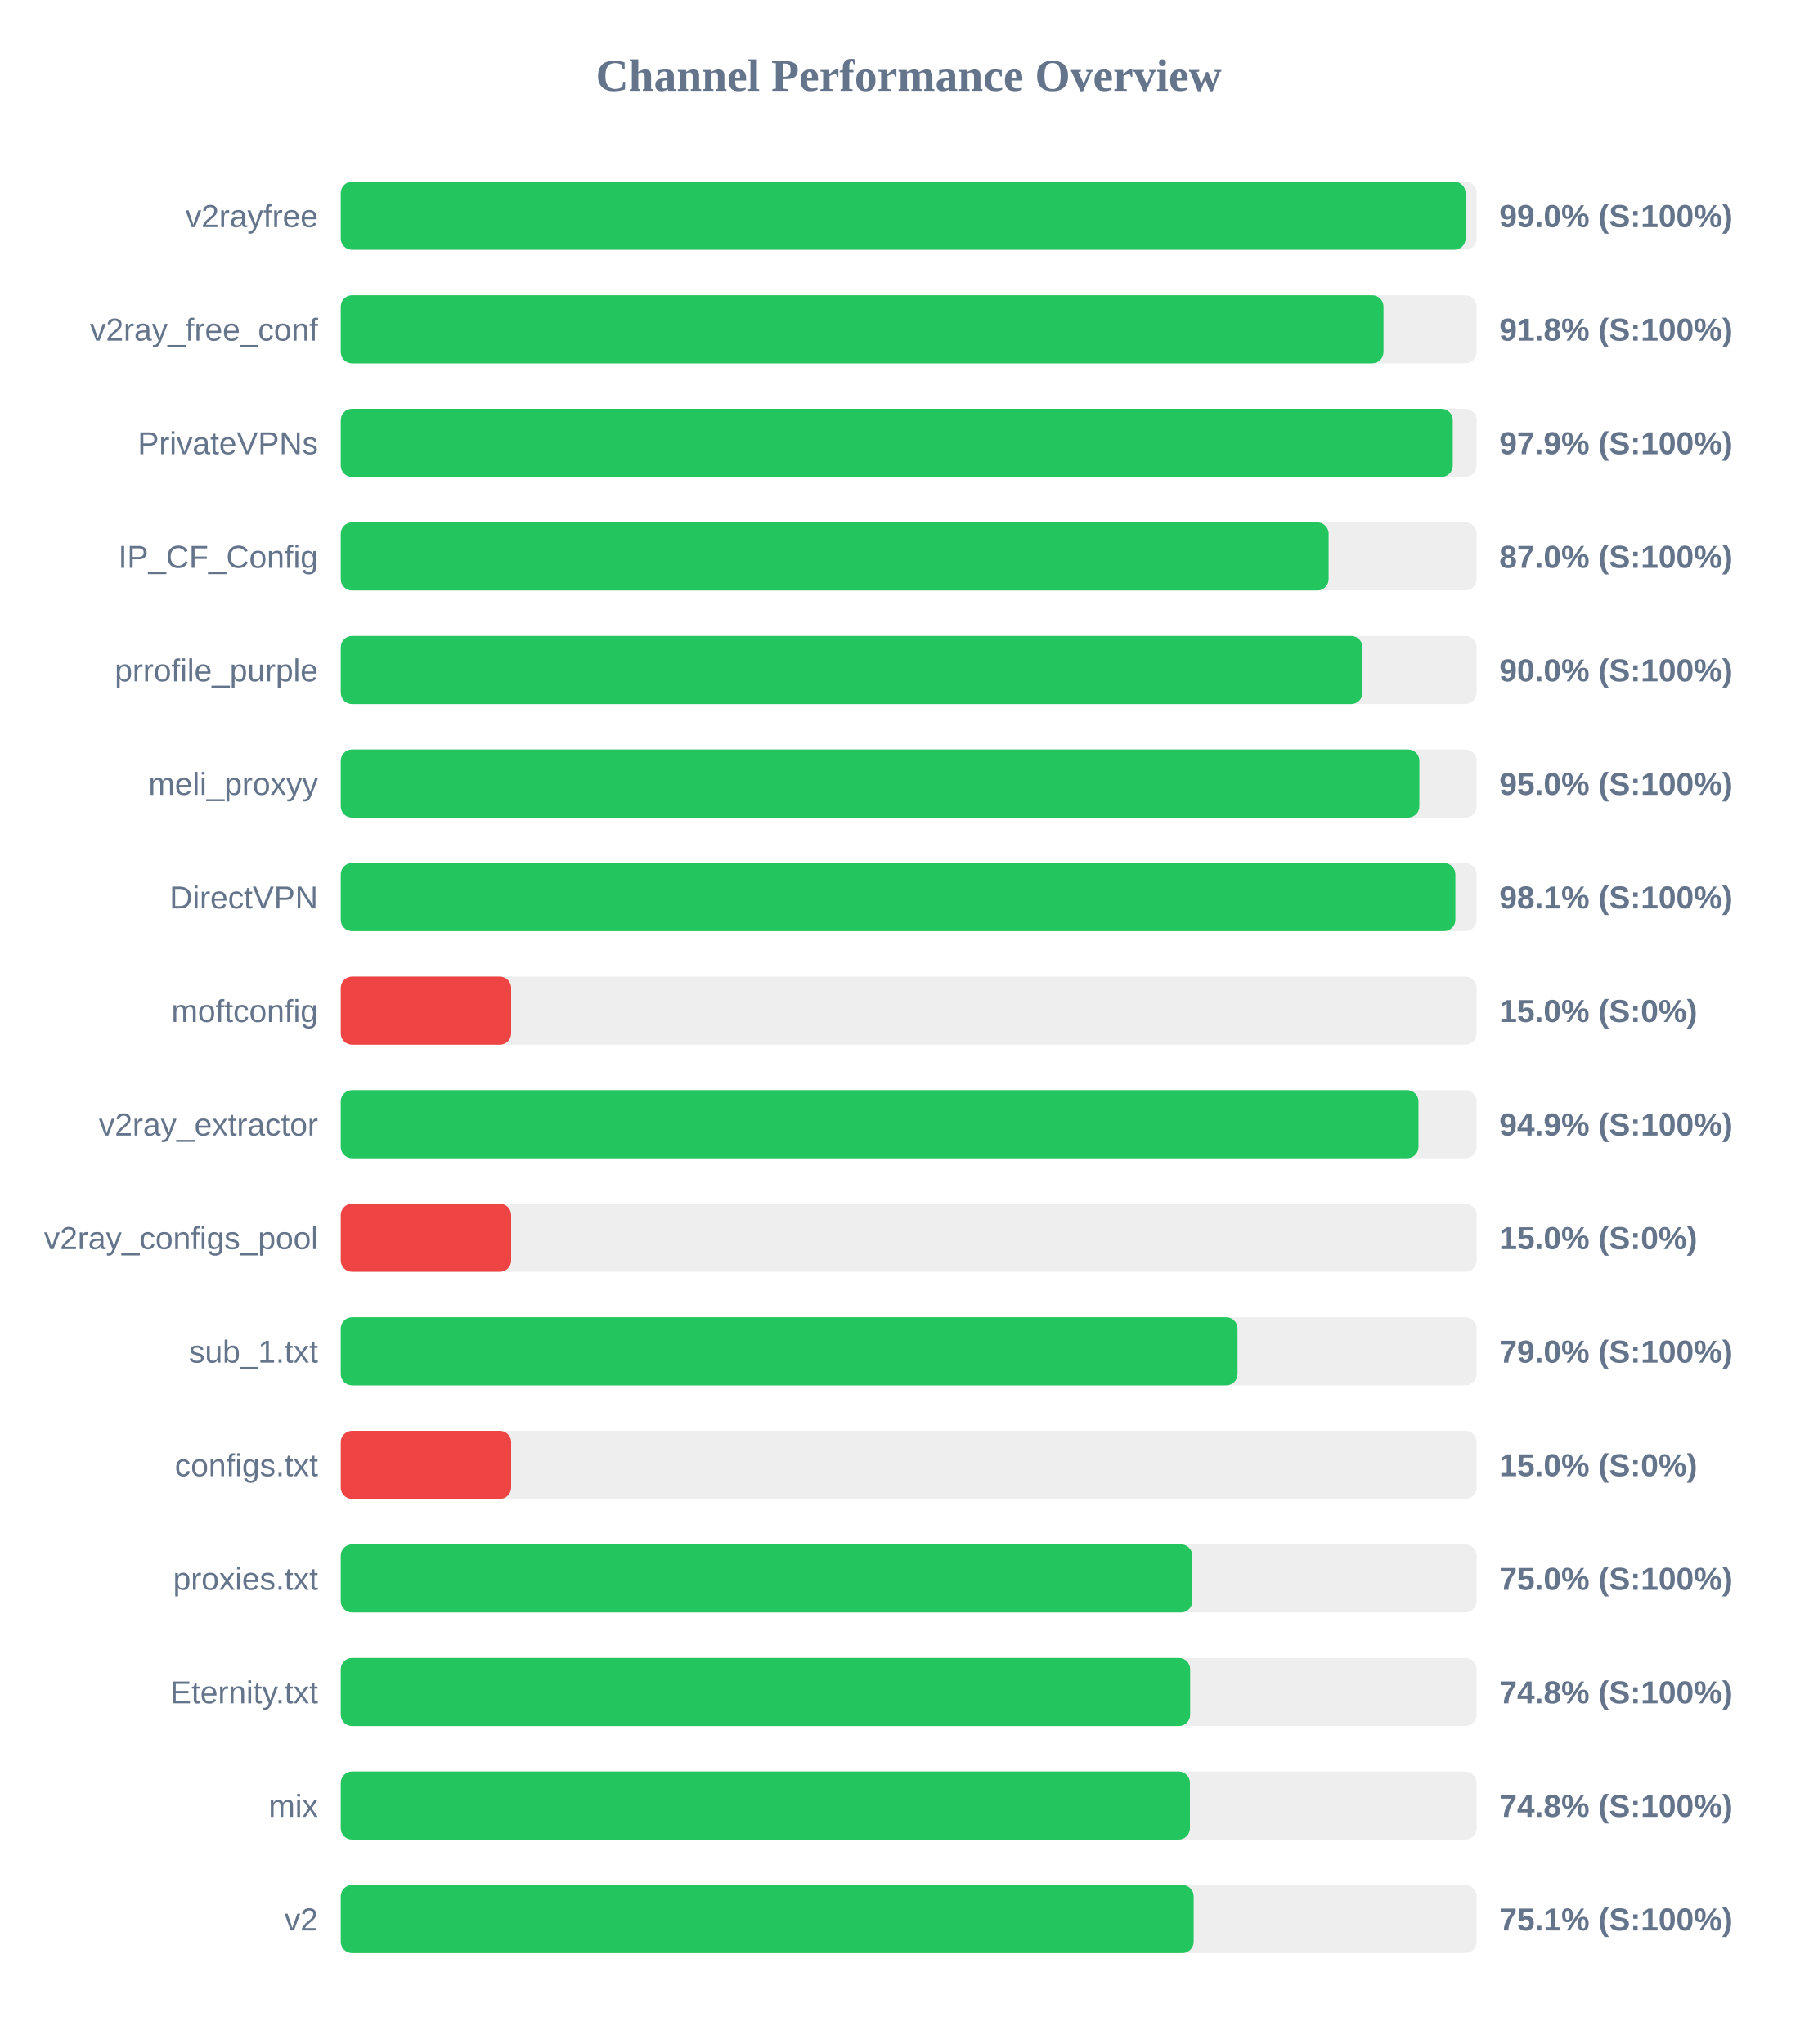
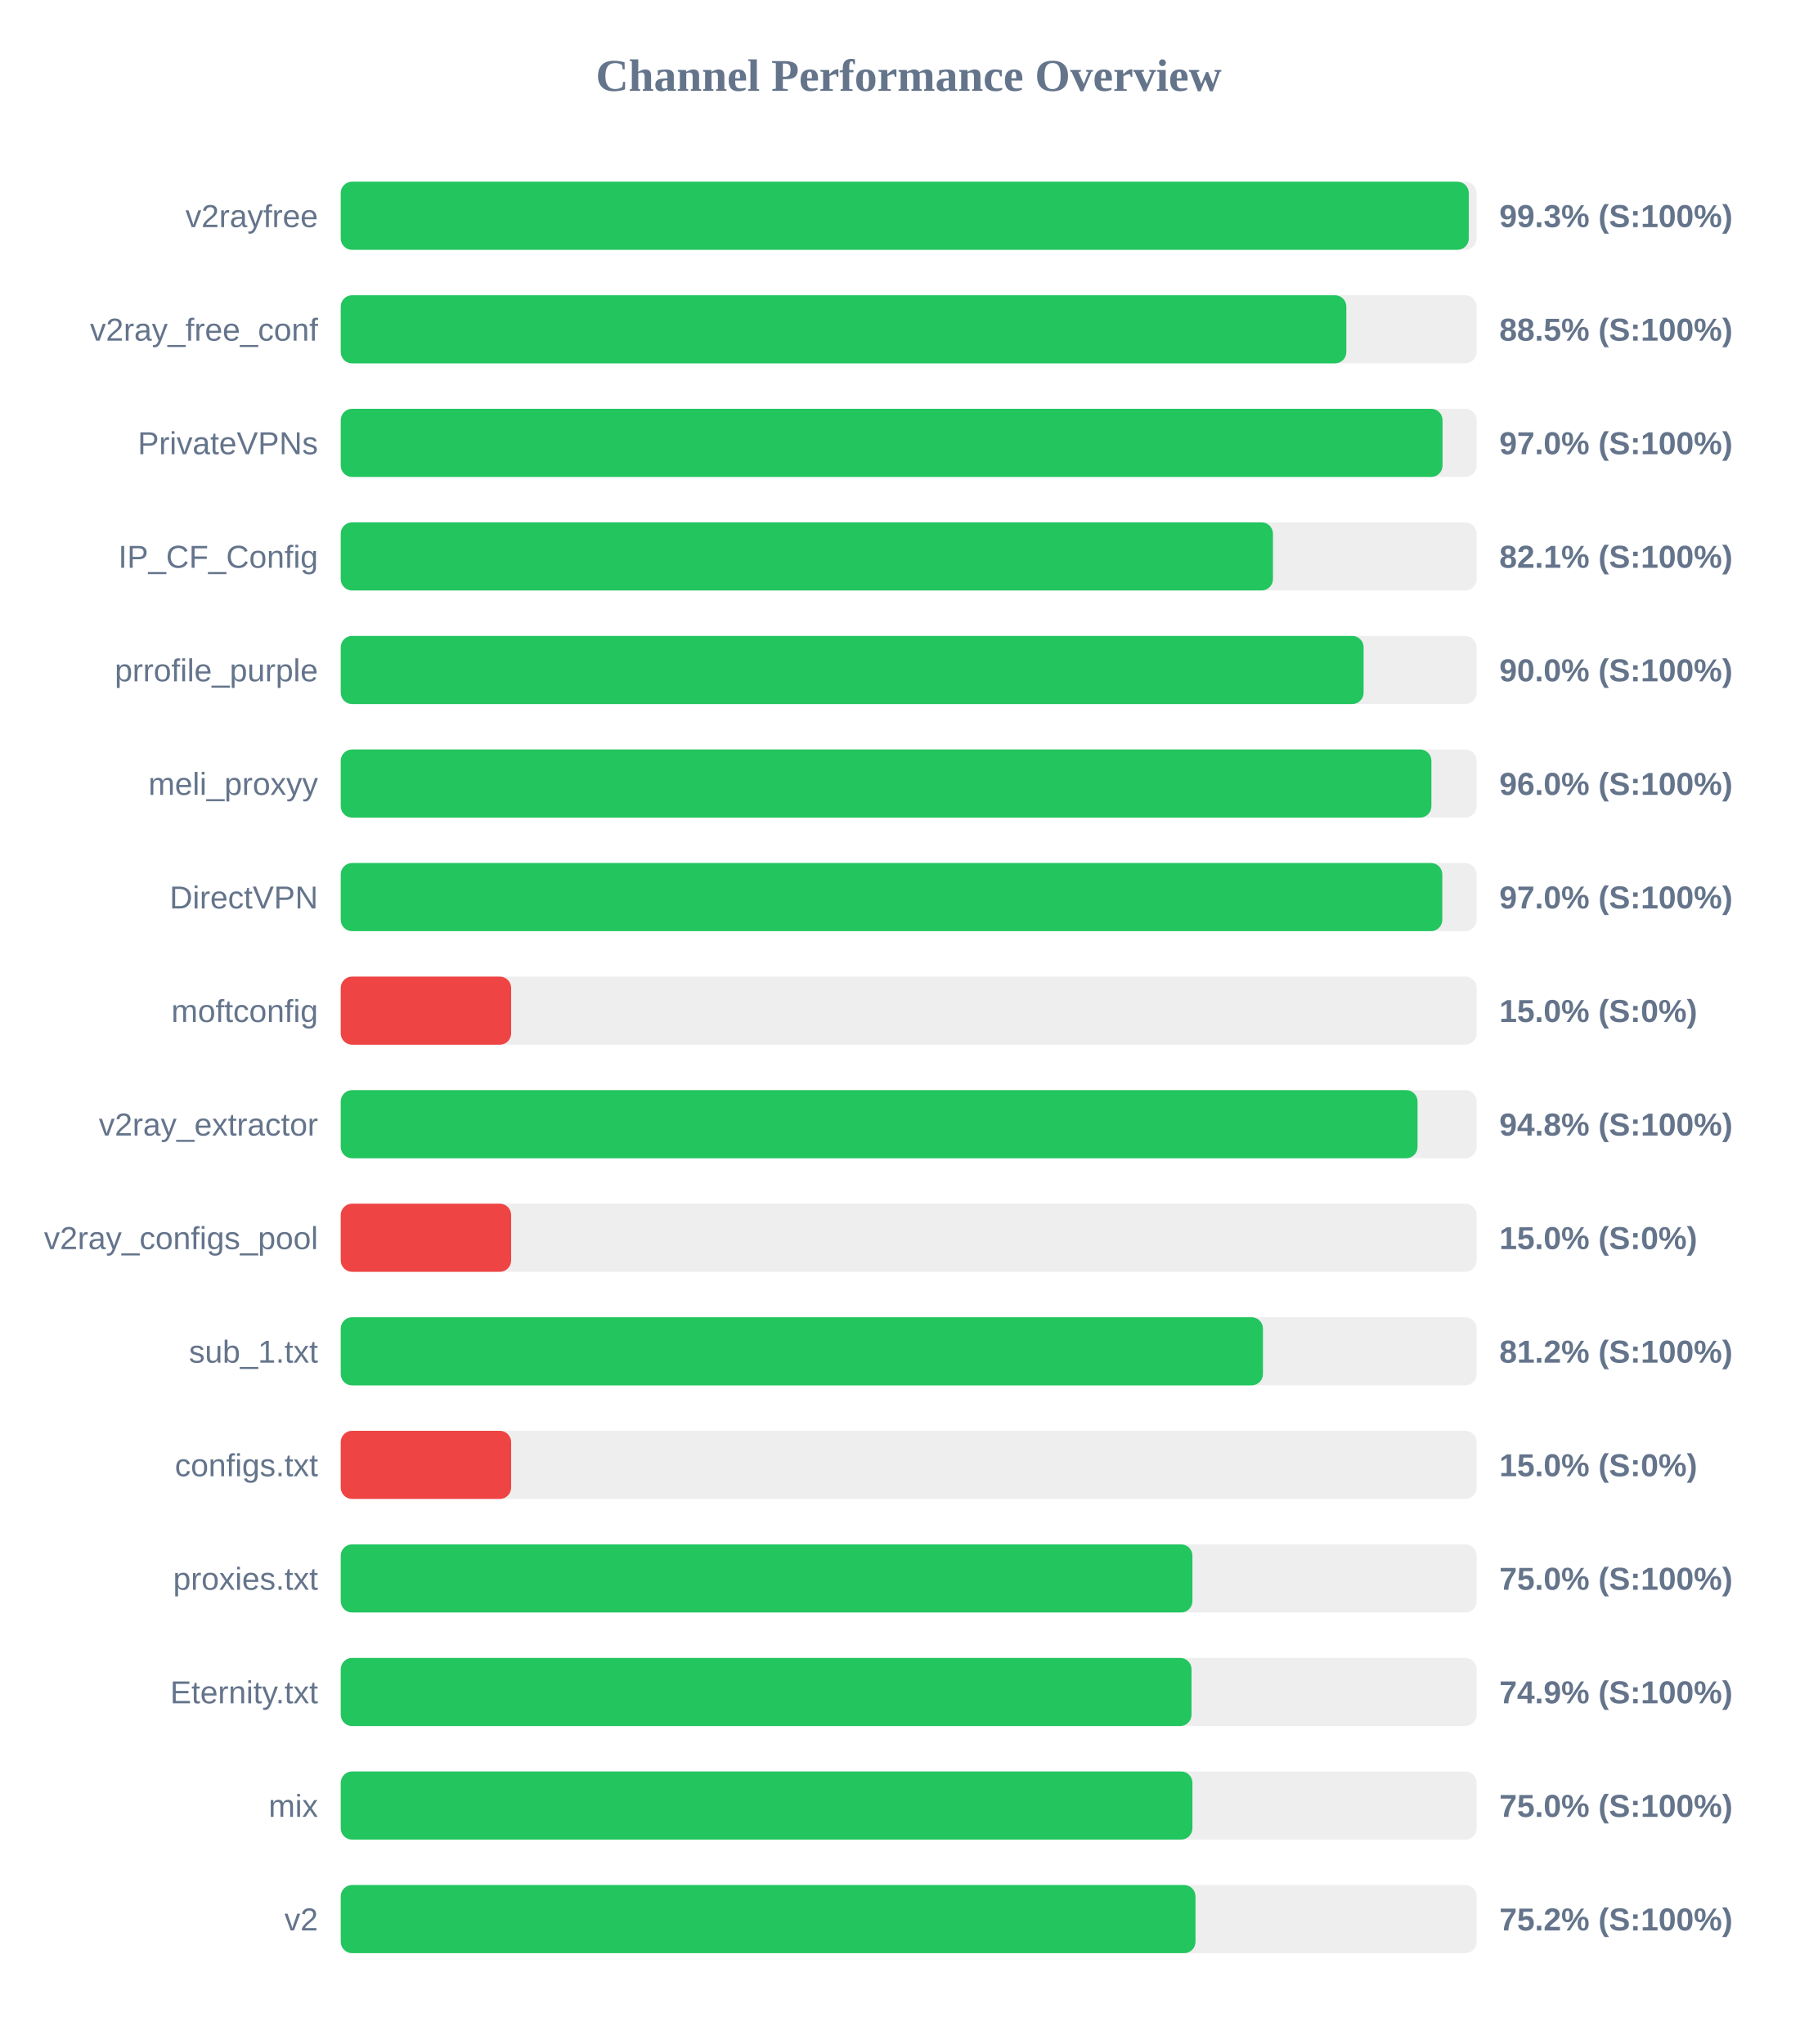
<svg xmlns="http://www.w3.org/2000/svg" width="800" height="900" version="1.1">
  <style>
        .row { font: 14px Arial; fill: #64748b; }
        .score { font: bold 14px Arial; fill: #64748b; }
    </style>
  <text x="400" y="40" text-anchor="middle" font-size="20px" font-weight="bold" fill="#64748b">Channel Performance Overview</text>
  <rect x="150" y="80" width="500" height="30" fill="#eee" rx="5" />
-   <rect x="150" y="80" width="495.15" height="30" fill="#22c55e" rx="5" />
+   <rect x="150" y="80" width="496.55" height="30" fill="#22c55e" rx="5" />
  <text x="140" y="100" text-anchor="end" class="row">v2rayfree</text>
-   <text x="660" y="100" text-anchor="start" class="score">99.0% (S:100%)</text>
+   <text x="660" y="100" text-anchor="start" class="score">99.3% (S:100%)</text>
  <rect x="150" y="130" width="500" height="30" fill="#eee" rx="5" />
-   <rect x="150" y="130" width="459.0" height="30" fill="#22c55e" rx="5" />
+   <rect x="150" y="130" width="442.65" height="30" fill="#22c55e" rx="5" />
  <text x="140" y="150" text-anchor="end" class="row">v2ray_free_conf</text>
-   <text x="660" y="150" text-anchor="start" class="score">91.8% (S:100%)</text>
+   <text x="660" y="150" text-anchor="start" class="score">88.5% (S:100%)</text>
  <rect x="150" y="180" width="500" height="30" fill="#eee" rx="5" />
-   <rect x="150" y="180" width="489.5" height="30" fill="#22c55e" rx="5" />
+   <rect x="150" y="180" width="485.0" height="30" fill="#22c55e" rx="5" />
  <text x="140" y="200" text-anchor="end" class="row">PrivateVPNs</text>
-   <text x="660" y="200" text-anchor="start" class="score">97.9% (S:100%)</text>
+   <text x="660" y="200" text-anchor="start" class="score">97.0% (S:100%)</text>
  <rect x="150" y="230" width="500" height="30" fill="#eee" rx="5" />
-   <rect x="150" y="230" width="434.85" height="30" fill="#22c55e" rx="5" />
+   <rect x="150" y="230" width="410.35" height="30" fill="#22c55e" rx="5" />
  <text x="140" y="250" text-anchor="end" class="row">IP_CF_Config</text>
-   <text x="660" y="250" text-anchor="start" class="score">87.0% (S:100%)</text>
+   <text x="660" y="250" text-anchor="start" class="score">82.1% (S:100%)</text>
  <rect x="150" y="280" width="500" height="30" fill="#eee" rx="5" />
-   <rect x="150" y="280" width="449.75" height="30" fill="#22c55e" rx="5" />
+   <rect x="150" y="280" width="450.25" height="30" fill="#22c55e" rx="5" />
  <text x="140" y="300" text-anchor="end" class="row">prrofile_purple</text>
  <text x="660" y="300" text-anchor="start" class="score">90.0% (S:100%)</text>
  <rect x="150" y="330" width="500" height="30" fill="#eee" rx="5" />
-   <rect x="150" y="330" width="474.8" height="30" fill="#22c55e" rx="5" />
+   <rect x="150" y="330" width="480.1" height="30" fill="#22c55e" rx="5" />
  <text x="140" y="350" text-anchor="end" class="row">meli_proxyy</text>
-   <text x="660" y="350" text-anchor="start" class="score">95.0% (S:100%)</text>
+   <text x="660" y="350" text-anchor="start" class="score">96.0% (S:100%)</text>
  <rect x="150" y="380" width="500" height="30" fill="#eee" rx="5" />
-   <rect x="150" y="380" width="490.65" height="30" fill="#22c55e" rx="5" />
+   <rect x="150" y="380" width="484.9" height="30" fill="#22c55e" rx="5" />
  <text x="140" y="400" text-anchor="end" class="row">DirectVPN</text>
-   <text x="660" y="400" text-anchor="start" class="score">98.1% (S:100%)</text>
+   <text x="660" y="400" text-anchor="start" class="score">97.0% (S:100%)</text>
  <rect x="150" y="430" width="500" height="30" fill="#eee" rx="5" />
  <rect x="150" y="430" width="75.0" height="30" fill="#ef4444" rx="5" />
  <text x="140" y="450" text-anchor="end" class="row">moftconfig</text>
  <text x="660" y="450" text-anchor="start" class="score">15.0% (S:0%)</text>
  <rect x="150" y="480" width="500" height="30" fill="#eee" rx="5" />
-   <rect x="150" y="480" width="474.4" height="30" fill="#22c55e" rx="5" />
+   <rect x="150" y="480" width="474.0" height="30" fill="#22c55e" rx="5" />
  <text x="140" y="500" text-anchor="end" class="row">v2ray_extractor</text>
-   <text x="660" y="500" text-anchor="start" class="score">94.9% (S:100%)</text>
+   <text x="660" y="500" text-anchor="start" class="score">94.8% (S:100%)</text>
  <rect x="150" y="530" width="500" height="30" fill="#eee" rx="5" />
  <rect x="150" y="530" width="75.0" height="30" fill="#ef4444" rx="5" />
  <text x="140" y="550" text-anchor="end" class="row">v2ray_configs_pool</text>
  <text x="660" y="550" text-anchor="start" class="score">15.0% (S:0%)</text>
  <rect x="150" y="580" width="500" height="30" fill="#eee" rx="5" />
-   <rect x="150" y="580" width="394.75" height="30" fill="#22c55e" rx="5" />
+   <rect x="150" y="580" width="405.95" height="30" fill="#22c55e" rx="5" />
  <text x="140" y="600" text-anchor="end" class="row">sub_1.txt</text>
-   <text x="660" y="600" text-anchor="start" class="score">79.0% (S:100%)</text>
+   <text x="660" y="600" text-anchor="start" class="score">81.2% (S:100%)</text>
  <rect x="150" y="630" width="500" height="30" fill="#eee" rx="5" />
  <rect x="150" y="630" width="75.0" height="30" fill="#ef4444" rx="5" />
  <text x="140" y="650" text-anchor="end" class="row">configs.txt</text>
  <text x="660" y="650" text-anchor="start" class="score">15.0% (S:0%)</text>
  <rect x="150" y="680" width="500" height="30" fill="#eee" rx="5" />
-   <rect x="150" y="680" width="374.85" height="30" fill="#22c55e" rx="5" />
+   <rect x="150" y="680" width="374.9" height="30" fill="#22c55e" rx="5" />
  <text x="140" y="700" text-anchor="end" class="row">proxies.txt</text>
  <text x="660" y="700" text-anchor="start" class="score">75.0% (S:100%)</text>
  <rect x="150" y="730" width="500" height="30" fill="#eee" rx="5" />
-   <rect x="150" y="730" width="373.9" height="30" fill="#22c55e" rx="5" />
+   <rect x="150" y="730" width="374.5" height="30" fill="#22c55e" rx="5" />
  <text x="140" y="750" text-anchor="end" class="row">Eternity.txt</text>
-   <text x="660" y="750" text-anchor="start" class="score">74.8% (S:100%)</text>
+   <text x="660" y="750" text-anchor="start" class="score">74.9% (S:100%)</text>
  <rect x="150" y="780" width="500" height="30" fill="#eee" rx="5" />
-   <rect x="150" y="780" width="373.8" height="30" fill="#22c55e" rx="5" />
+   <rect x="150" y="780" width="374.9" height="30" fill="#22c55e" rx="5" />
  <text x="140" y="800" text-anchor="end" class="row">mix</text>
-   <text x="660" y="800" text-anchor="start" class="score">74.8% (S:100%)</text>
+   <text x="660" y="800" text-anchor="start" class="score">75.0% (S:100%)</text>
  <rect x="150" y="830" width="500" height="30" fill="#eee" rx="5" />
-   <rect x="150" y="830" width="375.45" height="30" fill="#22c55e" rx="5" />
+   <rect x="150" y="830" width="376.25" height="30" fill="#22c55e" rx="5" />
  <text x="140" y="850" text-anchor="end" class="row">v2</text>
-   <text x="660" y="850" text-anchor="start" class="score">75.1% (S:100%)</text>
+   <text x="660" y="850" text-anchor="start" class="score">75.2% (S:100%)</text>
</svg>
